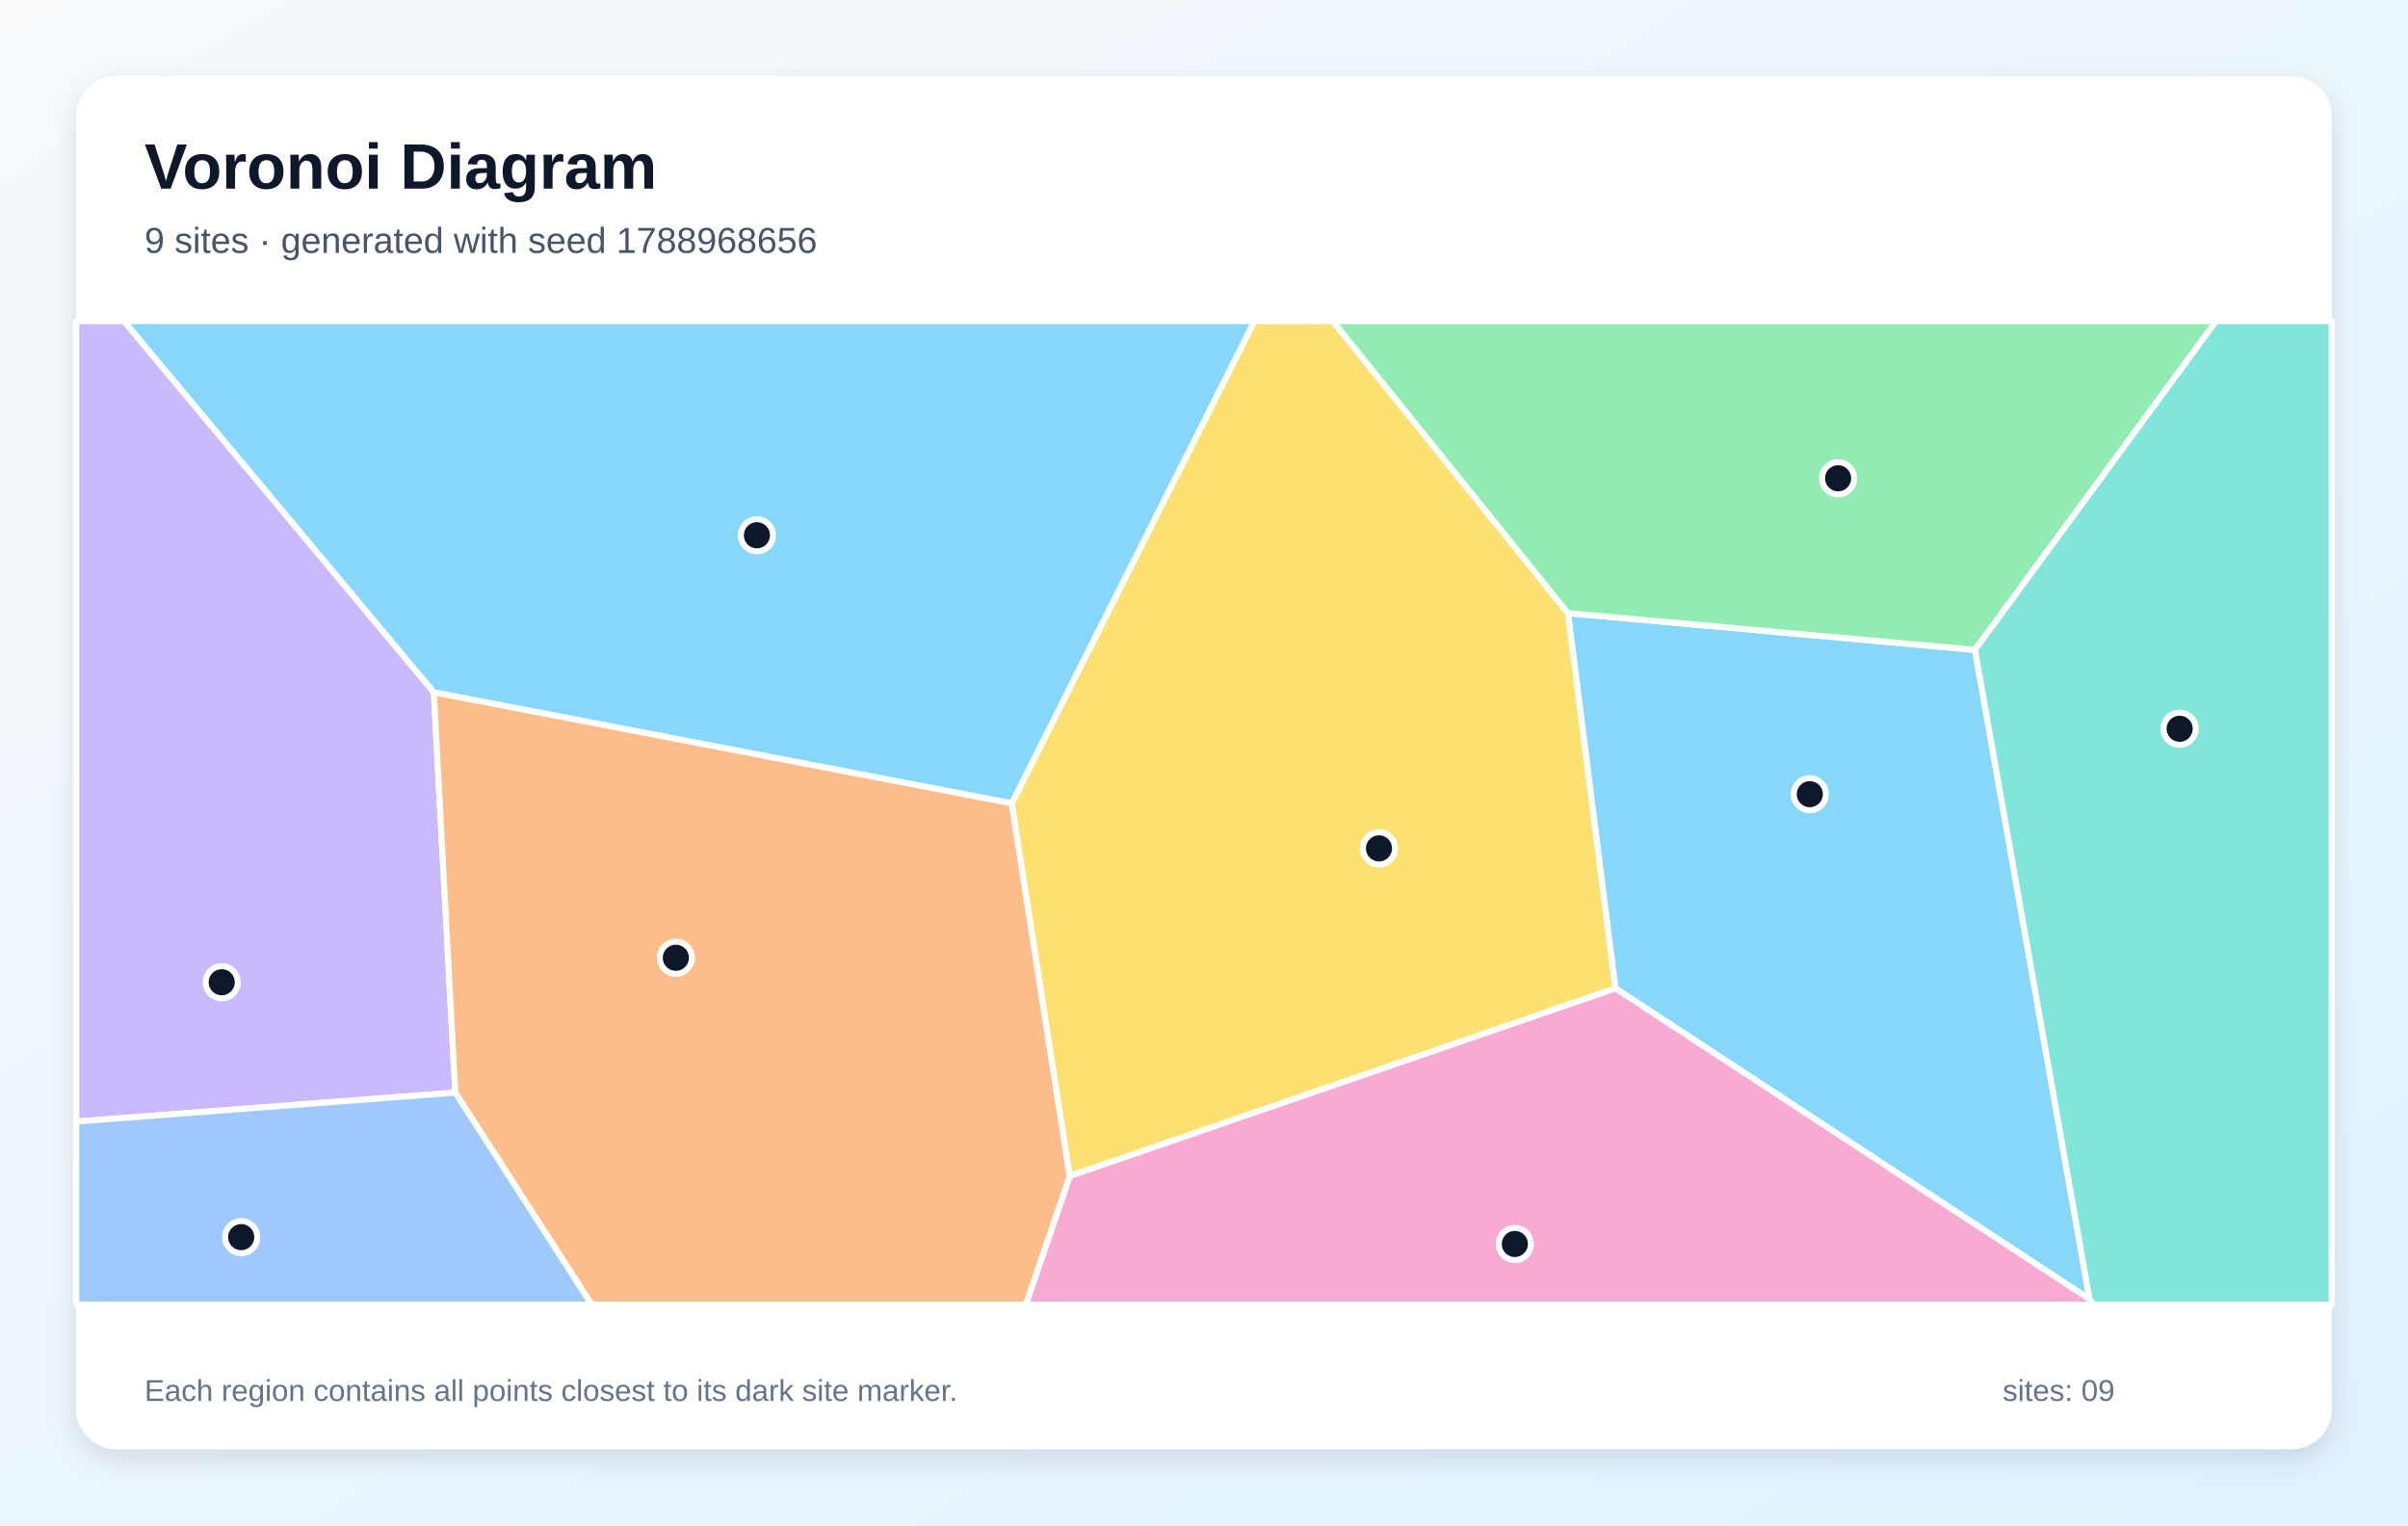
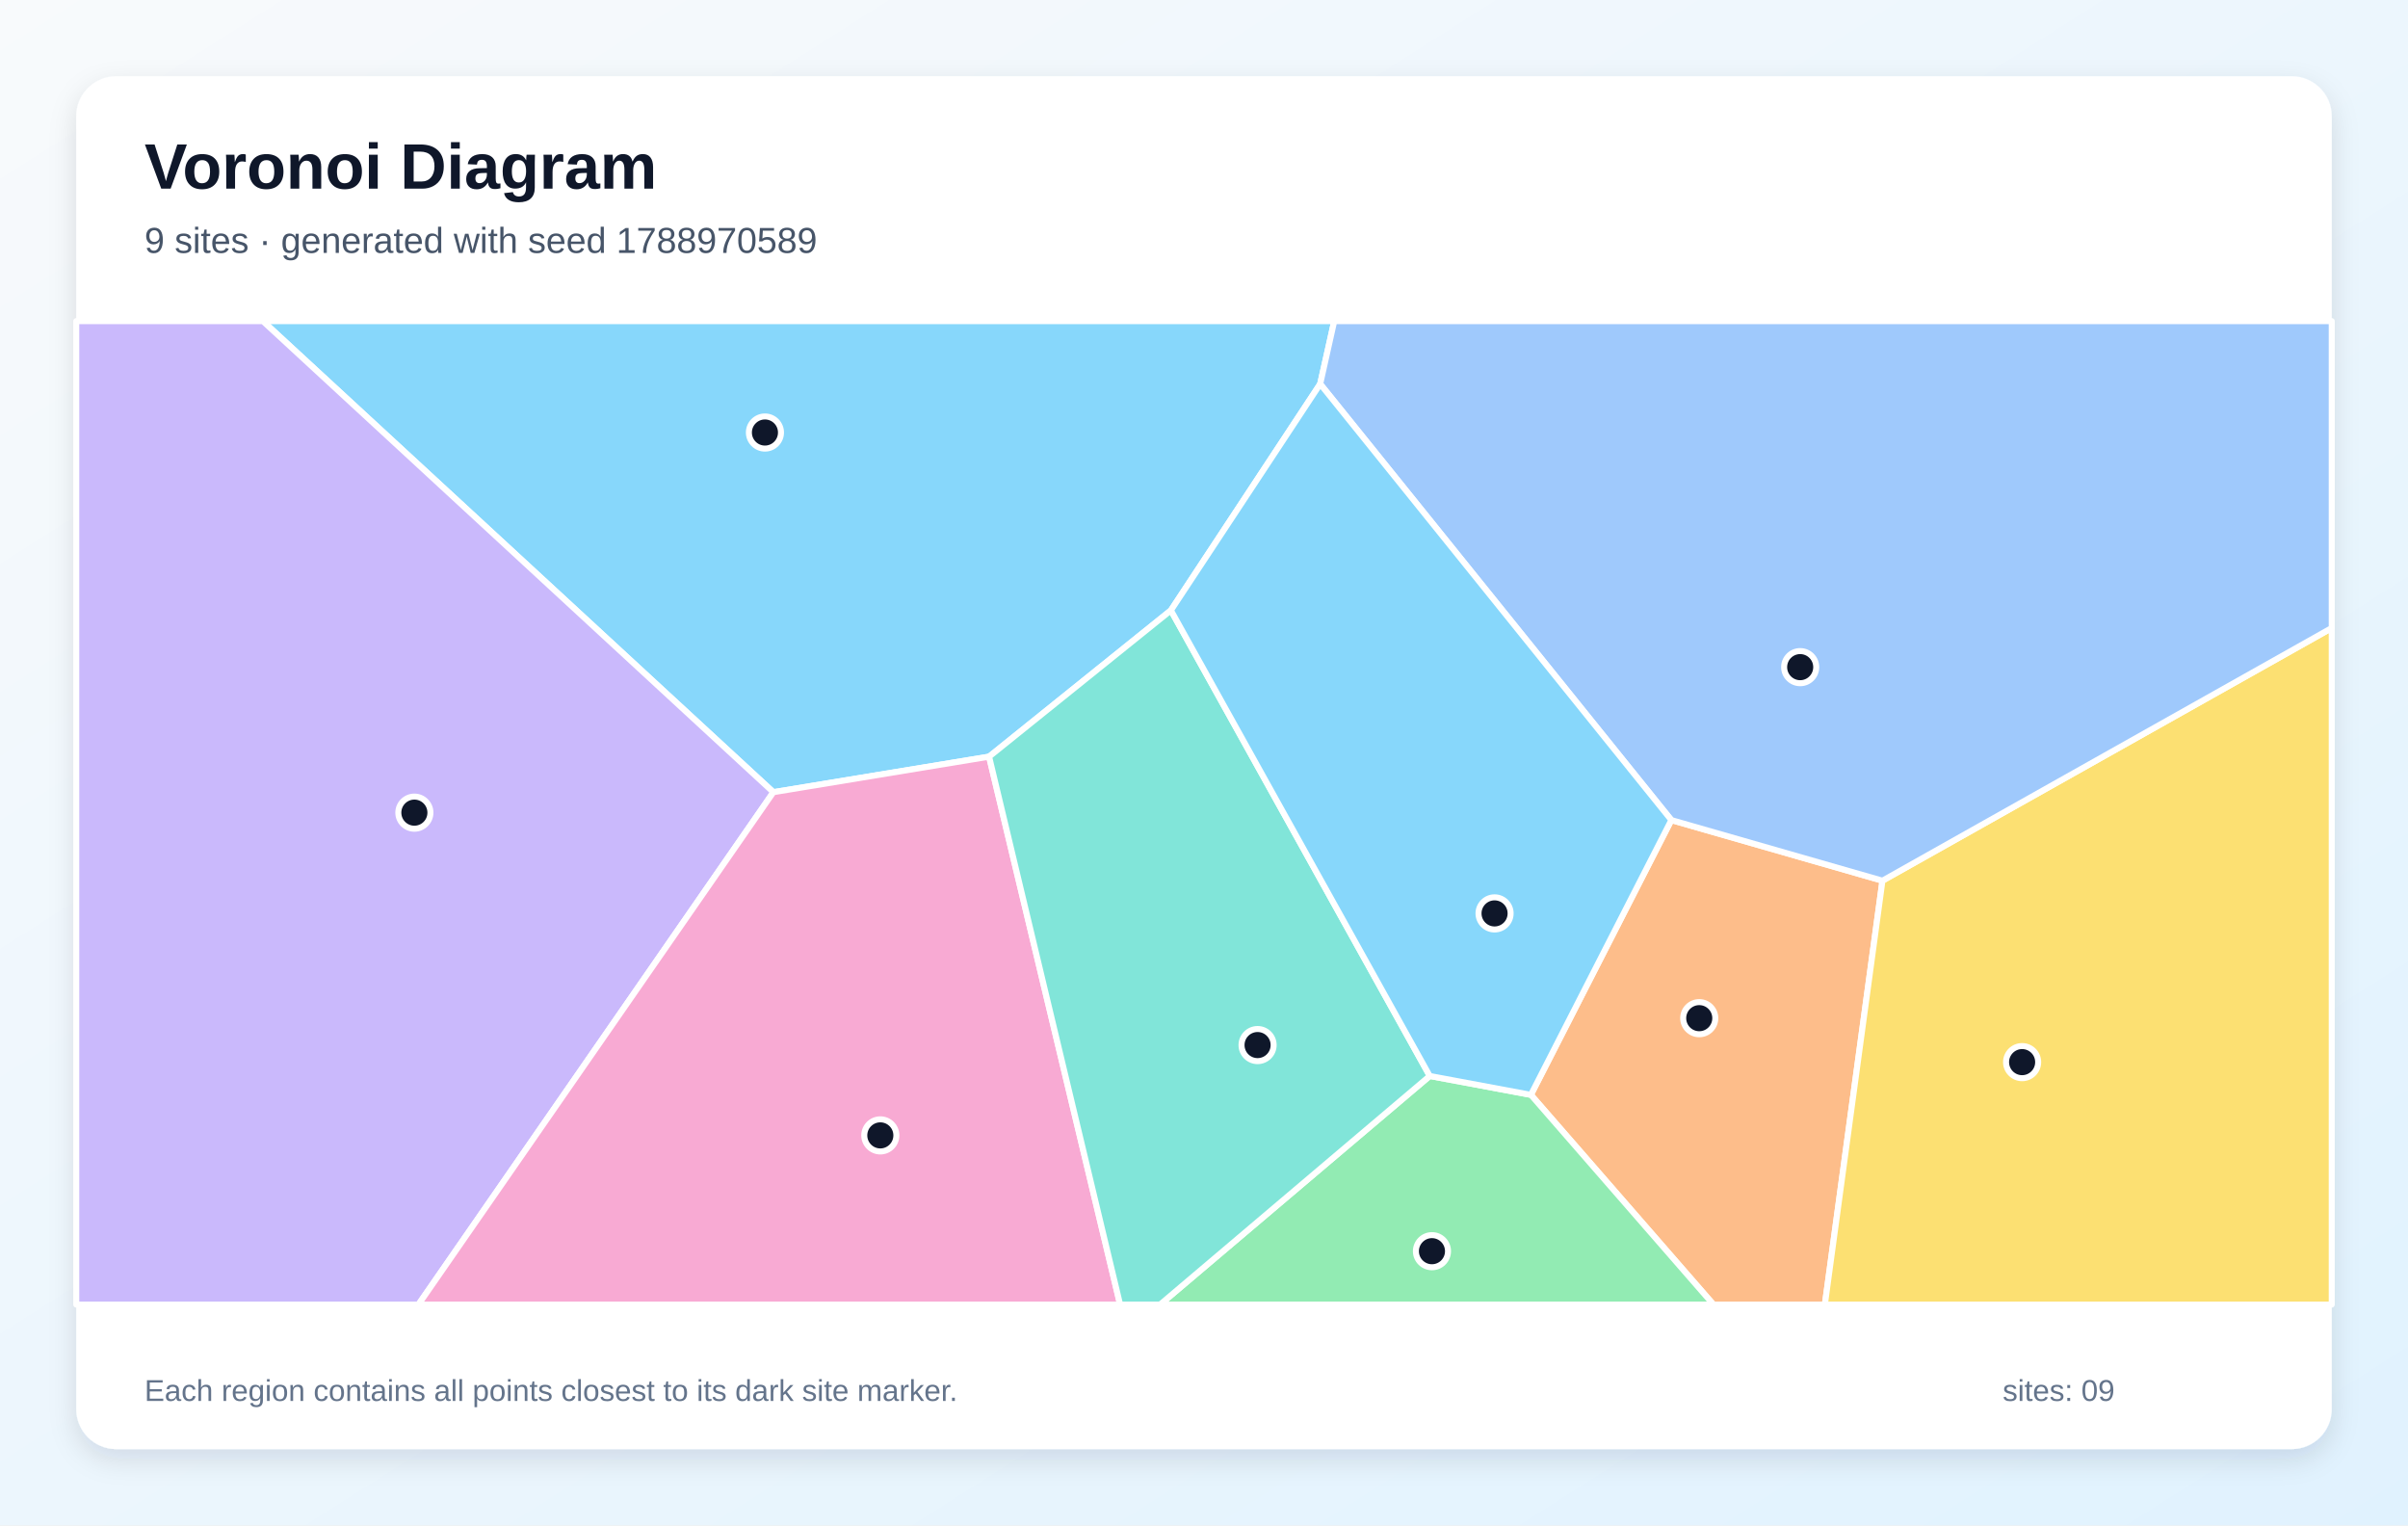
<svg xmlns="http://www.w3.org/2000/svg" width="1200" height="760" viewBox="0 0 1200 760" role="img" aria-labelledby="title description">
  <defs>
    <linearGradient id="background" x1="0" y1="0" x2="1" y2="1">
      <stop stop-color="#F8FAFC" />
      <stop offset="1" stop-color="#E0F2FE" />
    </linearGradient>
    <filter id="shadow" x="-10%" y="-10%" width="120%" height="120%">
      <feDropShadow dx="0" dy="5" stdDeviation="7" flood-color="#0F172A" flood-opacity=".12" />
    </filter>
  </defs>
  <rect width="1200" height="760" fill="url(#background)" />
  <rect x="38" y="38" width="1124" height="684" rx="20" fill="#FFFFFF" filter="url(#shadow)" />
  <g font-family="Arial, sans-serif">
    <text x="72" y="94" font-size="32" font-weight="700" fill="#0F172A">Voronoi Diagram</text>
-     <text x="72" y="126" font-size="18" fill="#475569">9 sites · generated with seed 1788968656</text>
+     <text x="72" y="126" font-size="18" fill="#475569">9 sites · generated with seed 1788970589</text>
  </g>
  <g stroke="#FFFFFF" stroke-width="3" stroke-linejoin="round">
-     <polygon points="1041.3,647.3 805.0,492.4 781.4,305.5 984.2,323.8" fill="#38BDF8" fill-opacity="0.60" />
-     <polygon points="38.0,558.8 38.0,160.0 61.8,160.0 216.2,344.9 226.9,544.4" fill="#A78BFA" fill-opacity="0.60" />
-     <polygon points="533.1,585.9 805.0,492.4 1041.3,647.3 1043.4,650.0 511.2,650.0" fill="#F472B6" fill-opacity="0.60" />
-     <polygon points="226.9,544.4 216.2,344.9 504.2,400.2 533.1,585.9 511.2,650.0 294.8,650.0" fill="#FB923C" fill-opacity="0.60" />
-     <polygon points="533.1,585.9 504.2,400.2 625.1,160.0 664.2,160.0 781.4,305.5 805.0,492.4" fill="#FACC15" fill-opacity="0.60" />
-     <polygon points="984.2,323.8 781.4,305.5 664.2,160.0 1104.4,160.0" fill="#4ADE80" fill-opacity="0.60" />
-     <polygon points="1041.3,647.3 984.2,323.8 1104.4,160.0 1162.0,160.0 1162.0,650.0 1043.4,650.0" fill="#2DD4BF" fill-opacity="0.60" />
-     <polygon points="38.0,558.8 226.9,544.4 294.8,650.0 38.0,650.0" fill="#60A5FA" fill-opacity="0.60" />
-     <polygon points="504.2,400.2 216.2,344.9 61.8,160.0 625.1,160.0" fill="#38BDF8" fill-opacity="0.60" />
+     <polygon points="657.9,191.3 583.5,304.1 492.9,377.0 385.4,394.7 131.0,160.0 664.9,160.0" fill="#38BDF8" fill-opacity="0.60" />
+     <polygon points="38.0,160.0 131.0,160.0 385.4,394.7 208.5,650.0 38.0,650.0" fill="#A78BFA" fill-opacity="0.60" />
+     <polygon points="385.4,394.7 492.9,377.0 558.2,650.0 208.5,650.0" fill="#F472B6" fill-opacity="0.60" />
+     <polygon points="762.9,545.5 832.9,408.6 938.1,438.8 909.4,650.0 853.9,650.0" fill="#FB923C" fill-opacity="0.60" />
+     <polygon points="938.1,438.8 1162.0,312.9 1162.0,650.0 909.4,650.0" fill="#FACC15" fill-opacity="0.60" />
+     <polygon points="712.5,536.1 762.9,545.5 853.9,650.0 578.1,650.0" fill="#4ADE80" fill-opacity="0.60" />
+     <polygon points="492.9,377.0 583.5,304.1 712.5,536.1 578.1,650.0 558.2,650.0" fill="#2DD4BF" fill-opacity="0.60" />
+     <polygon points="938.1,438.8 832.9,408.6 657.9,191.3 664.9,160.0 1162.0,160.0 1162.0,312.9" fill="#60A5FA" fill-opacity="0.60" />
+     <polygon points="712.5,536.1 583.5,304.1 657.9,191.3 832.9,408.6 762.9,545.5" fill="#38BDF8" fill-opacity="0.60" />
  </g>
  <g>
-     <circle cx="901.9" cy="395.7" r="8" fill="#0F172A" stroke="#FFFFFF" stroke-width="3" />
-     <circle cx="110.5" cy="489.4" r="8" fill="#0F172A" stroke="#FFFFFF" stroke-width="3" />
-     <circle cx="754.9" cy="619.8" r="8" fill="#0F172A" stroke="#FFFFFF" stroke-width="3" />
-     <circle cx="336.8" cy="477.2" r="8" fill="#0F172A" stroke="#FFFFFF" stroke-width="3" />
-     <circle cx="687.2" cy="422.7" r="8" fill="#0F172A" stroke="#FFFFFF" stroke-width="3" />
-     <circle cx="916.0" cy="238.3" r="8" fill="#0F172A" stroke="#FFFFFF" stroke-width="3" />
-     <circle cx="1086.2" cy="363.1" r="8" fill="#0F172A" stroke="#FFFFFF" stroke-width="3" />
-     <circle cx="120.2" cy="616.4" r="8" fill="#0F172A" stroke="#FFFFFF" stroke-width="3" />
-     <circle cx="377.2" cy="266.7" r="8" fill="#0F172A" stroke="#FFFFFF" stroke-width="3" />
+     <circle cx="381.2" cy="215.5" r="8" fill="#0F172A" stroke="#FFFFFF" stroke-width="3" />
+     <circle cx="206.5" cy="404.9" r="8" fill="#0F172A" stroke="#FFFFFF" stroke-width="3" />
+     <circle cx="438.7" cy="565.7" r="8" fill="#0F172A" stroke="#FFFFFF" stroke-width="3" />
+     <circle cx="846.8" cy="507.3" r="8" fill="#0F172A" stroke="#FFFFFF" stroke-width="3" />
+     <circle cx="1007.7" cy="529.2" r="8" fill="#0F172A" stroke="#FFFFFF" stroke-width="3" />
+     <circle cx="713.6" cy="623.4" r="8" fill="#0F172A" stroke="#FFFFFF" stroke-width="3" />
+     <circle cx="626.7" cy="520.7" r="8" fill="#0F172A" stroke="#FFFFFF" stroke-width="3" />
+     <circle cx="897.1" cy="332.4" r="8" fill="#0F172A" stroke="#FFFFFF" stroke-width="3" />
+     <circle cx="744.8" cy="455.1" r="8" fill="#0F172A" stroke="#FFFFFF" stroke-width="3" />
  </g>
  <g font-family="Arial, sans-serif" font-size="15" fill="#64748B">
    <text x="72" y="698">Each region contains all points closest to its dark site marker.</text>
    <text x="998" y="698">sites: 09</text>
  </g>
</svg>
